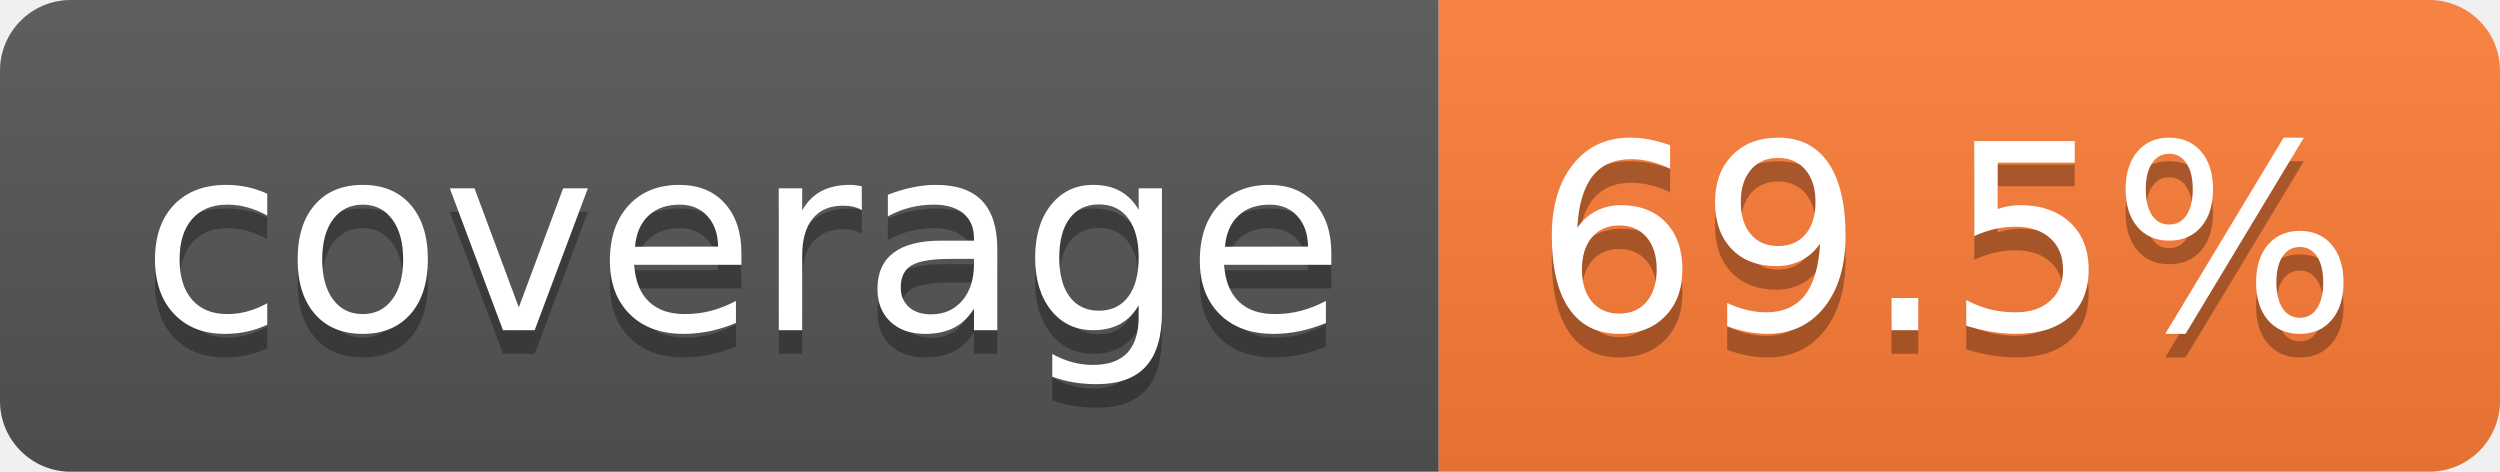
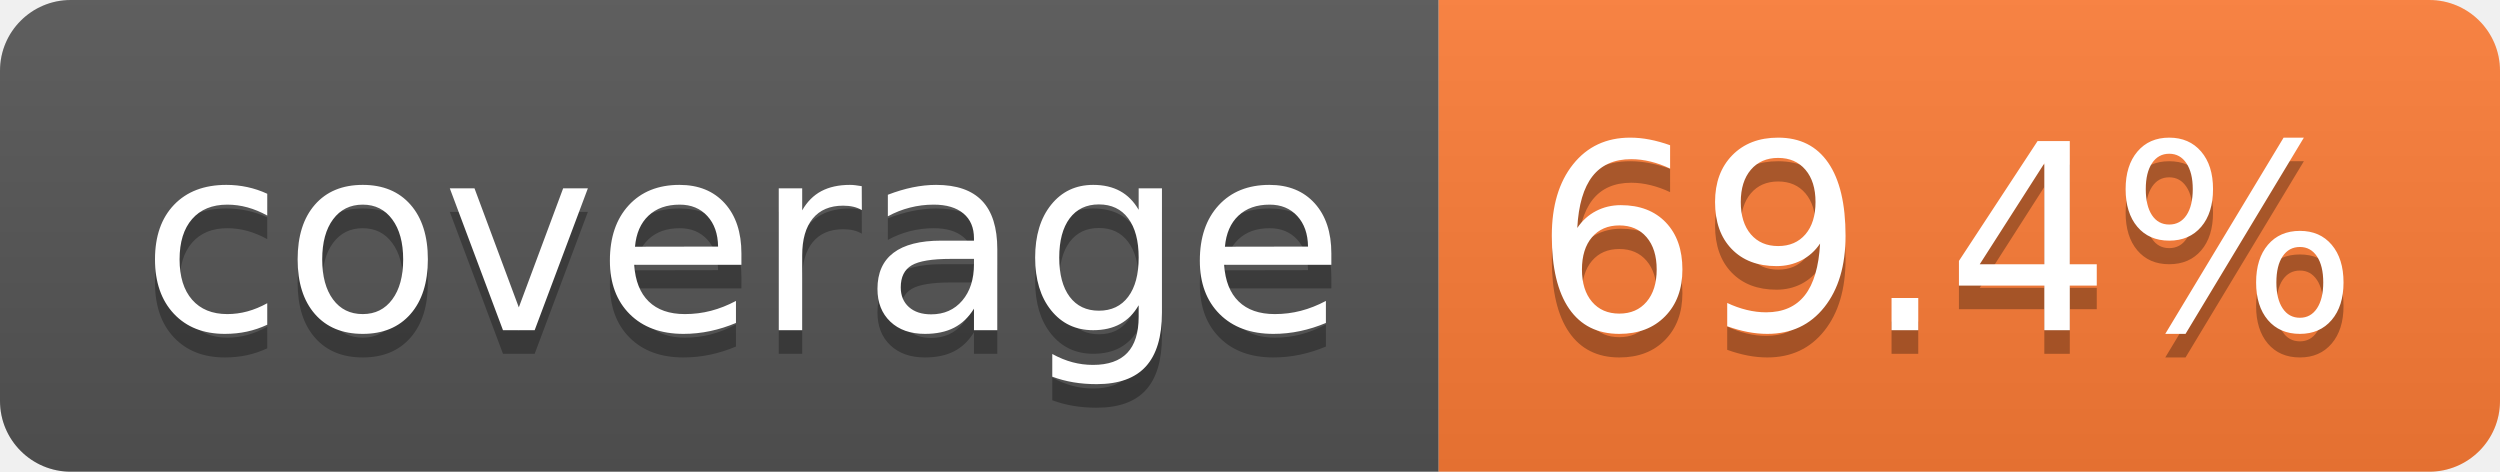
- <svg xmlns="http://www.w3.org/2000/svg" width="106" height="20" role="img" aria-label="coverage: 69.5%">
+ <svg xmlns="http://www.w3.org/2000/svg" width="106" height="20" role="img" aria-label="coverage: 69.4%">
  <linearGradient id="s" x2="0" y2="100%">
    <stop offset="0" stop-color="#bbb" stop-opacity=".1" />
    <stop offset="1" stop-opacity=".1" />
  </linearGradient>
  <clipPath id="r">
    <rect width="106" height="20" rx="3" fill="#fff" />
  </clipPath>
  <g clip-path="url(#r)">
    <rect width="61" height="20" fill="#555" />
    <rect x="61" width="45" height="20" fill="#fe7d37" />
    <rect width="106" height="20" fill="url(#s)" />
  </g>
  <g fill="#fff" text-anchor="middle" font-family="Verdana,Geneva,DejaVu Sans,sans-serif" text-rendering="geometricPrecision" font-size="110">
    <text aria-hidden="true" x="315" y="150" fill="#010101" fill-opacity=".3" transform="scale(.1)" textLength="510">coverage</text>
    <text x="315" y="140" transform="scale(.1)" fill="#fff" textLength="510">coverage</text>
-     <text aria-hidden="true" x="825" y="150" fill="#010101" fill-opacity=".3" transform="scale(.1)" textLength="350">69.5%</text>
-     <text x="825" y="140" transform="scale(.1)" fill="#fff" textLength="350">69.5%</text>
+     <text aria-hidden="true" x="825" y="150" fill="#010101" fill-opacity=".3" transform="scale(.1)" textLength="350">69.4%</text>
+     <text x="825" y="140" transform="scale(.1)" fill="#fff" textLength="350">69.4%</text>
  </g>
</svg>
